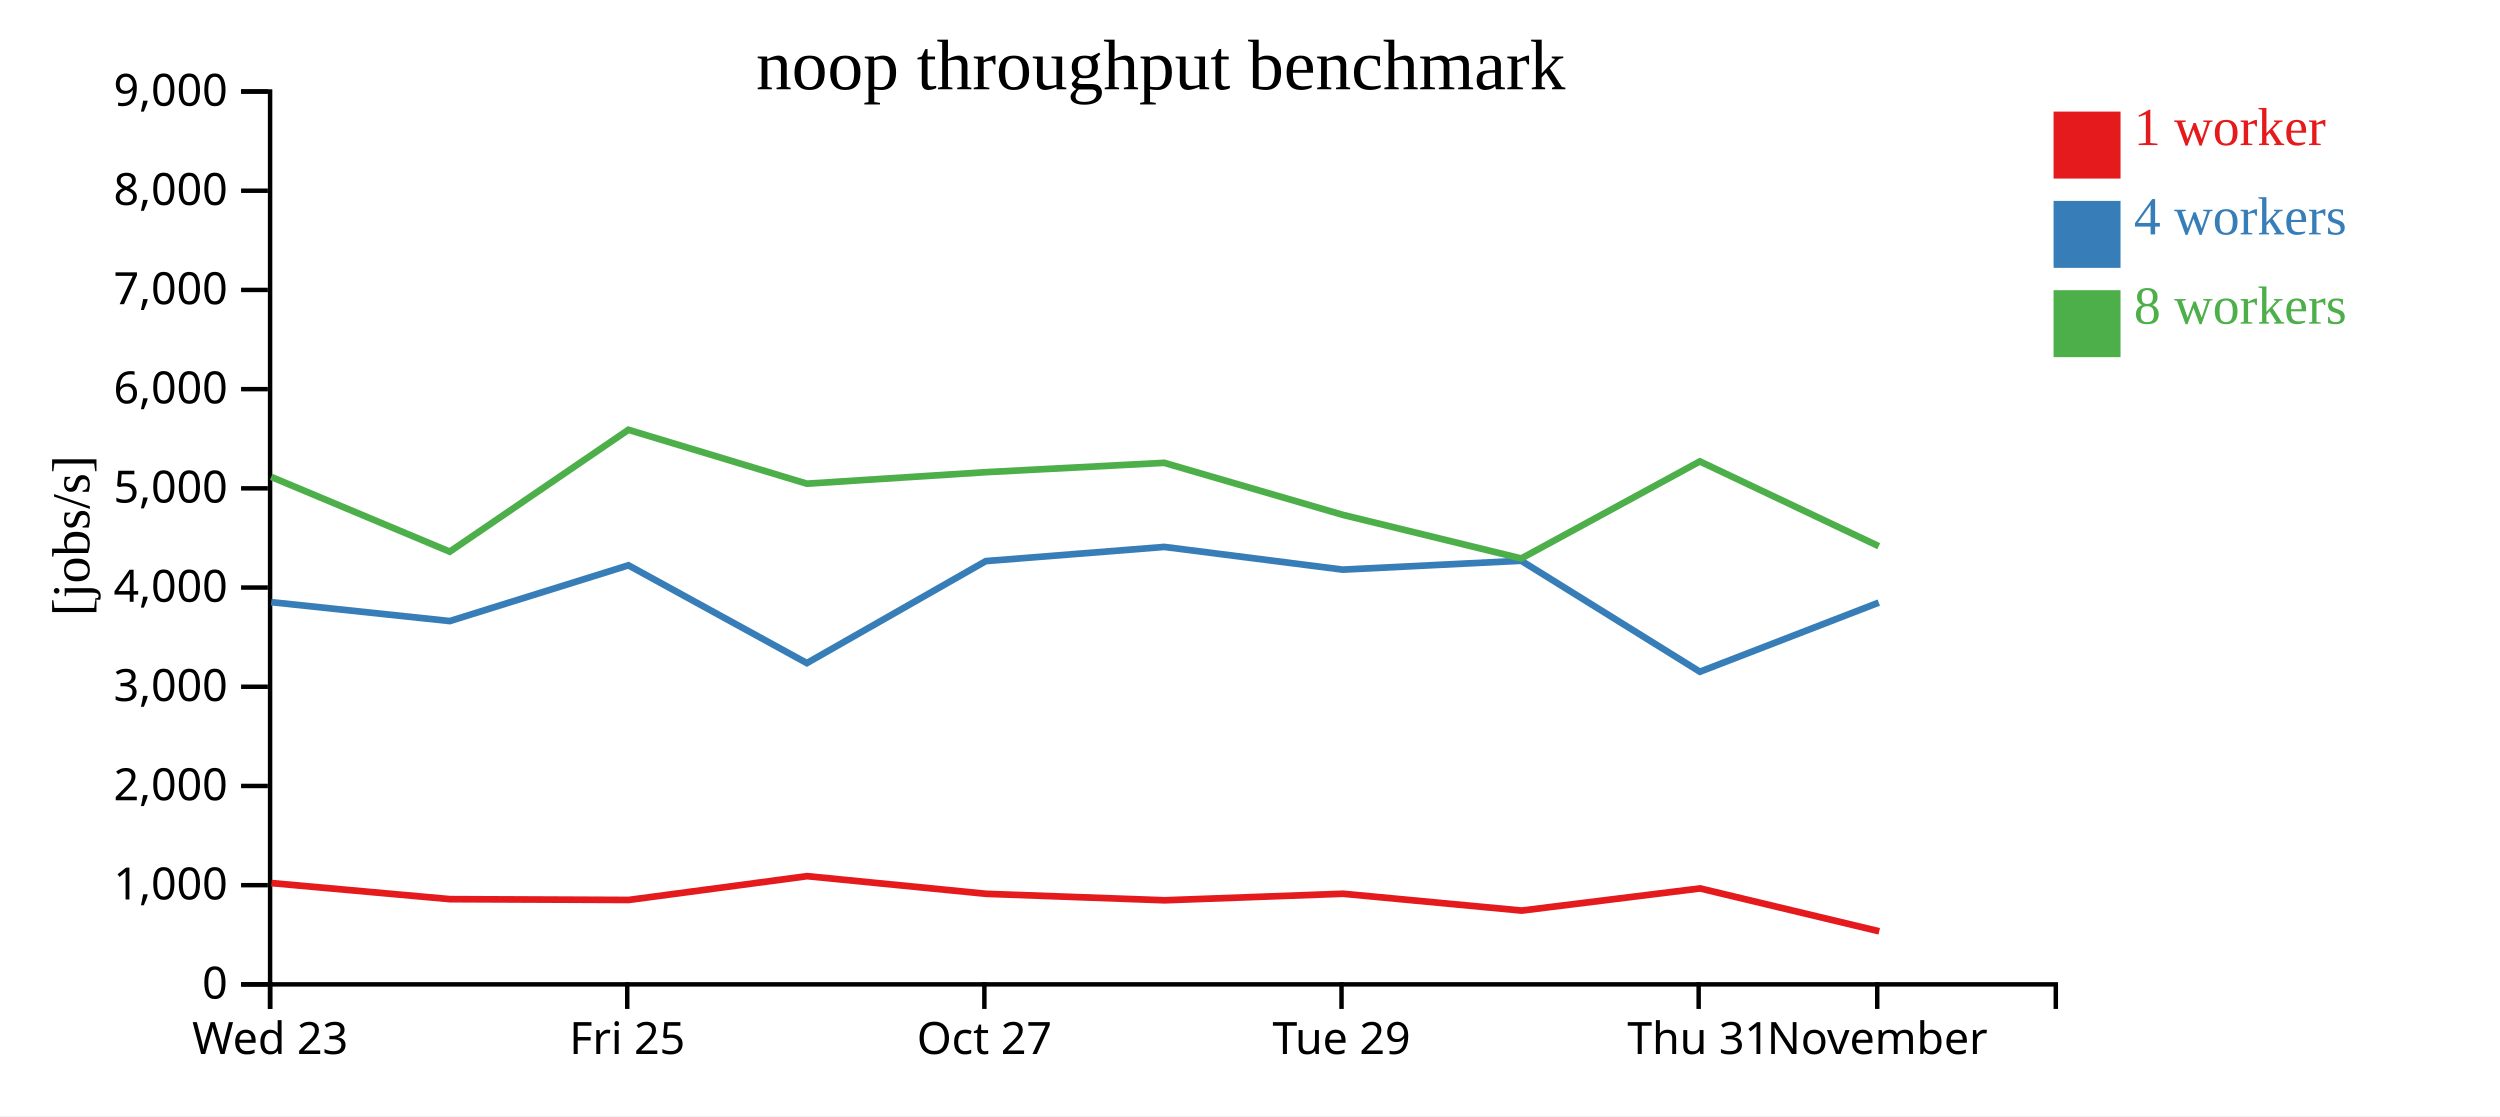
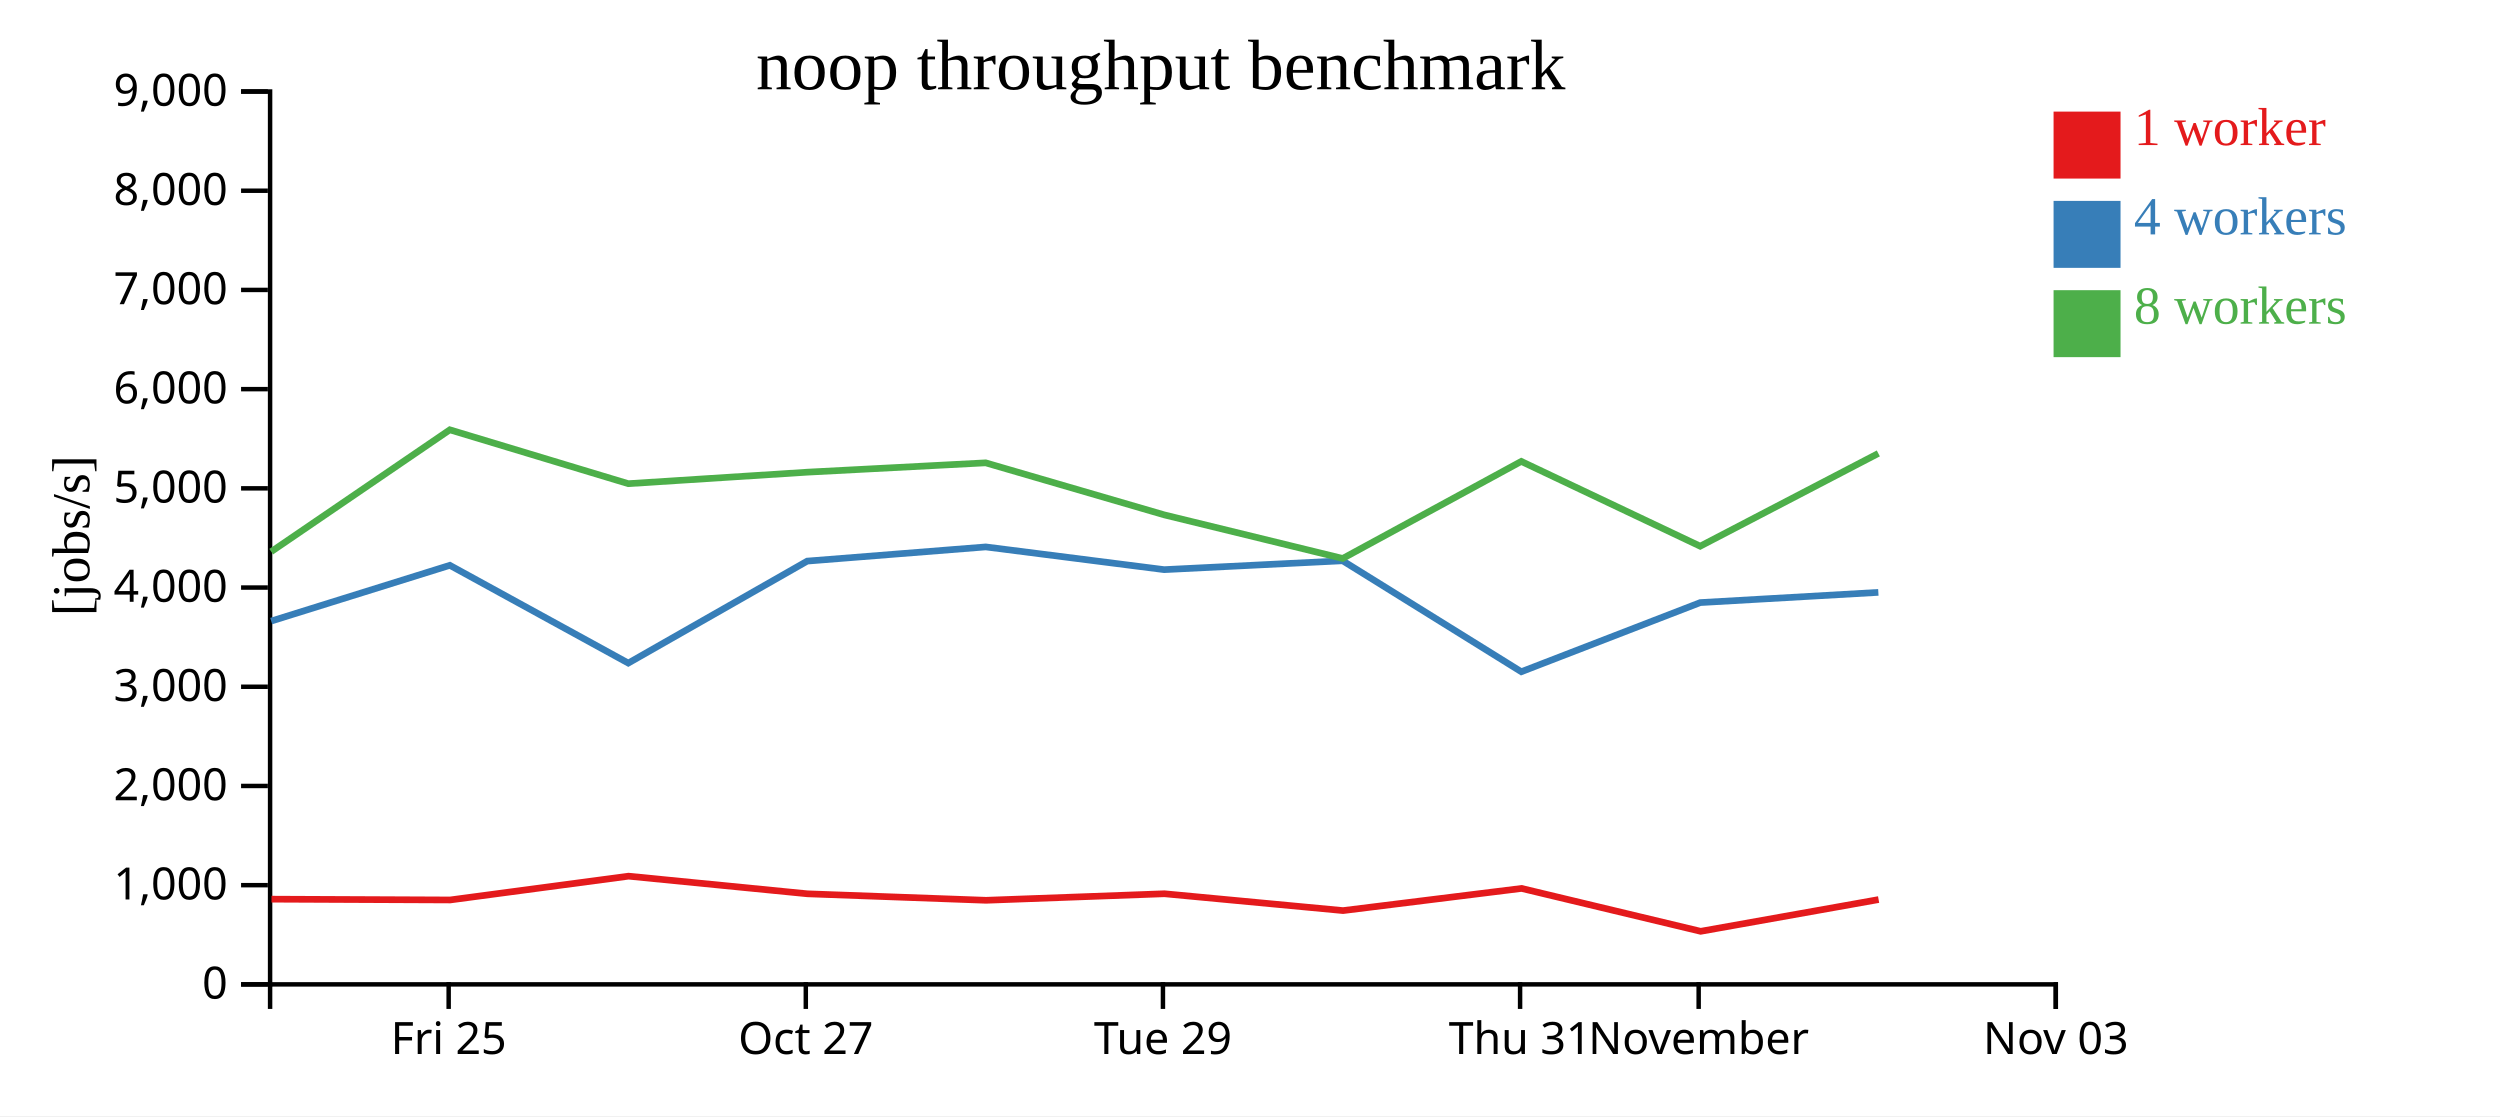
<svg xmlns="http://www.w3.org/2000/svg" width="560" height="250">
  <rect width="100%" height="100%" fill="white" />
  <g transform="translate(60,20)">
    <g transform="translate(0,200)" fill="none" font-size="10" font-family="sans-serif" text-anchor="middle">
      <path class="domain" stroke="currentColor" d="M0.5,6V0.5H400.5V6" />
-       <g class="tick" opacity="1" transform="translate(0.5,0)">
-         <line stroke="currentColor" y2="6" />
-         <text fill="currentColor" y="9" dy="0.71em">Wed 23</text>
-       </g>
-       <g class="tick" opacity="1" transform="translate(80.5,0)">
+       <g class="tick" opacity="1" transform="translate(40.5,0)">
        <line stroke="currentColor" y2="6" />
        <text fill="currentColor" y="9" dy="0.71em">Fri 25</text>
      </g>
-       <g class="tick" opacity="1" transform="translate(160.5,0)">
+       <g class="tick" opacity="1" transform="translate(120.5,0)">
        <line stroke="currentColor" y2="6" />
        <text fill="currentColor" y="9" dy="0.71em">Oct 27</text>
      </g>
-       <g class="tick" opacity="1" transform="translate(240.5,0)">
+       <g class="tick" opacity="1" transform="translate(200.5,0)">
        <line stroke="currentColor" y2="6" />
        <text fill="currentColor" y="9" dy="0.71em">Tue 29</text>
      </g>
-       <g class="tick" opacity="1" transform="translate(320.5,0)">
+       <g class="tick" opacity="1" transform="translate(280.5,0)">
        <line stroke="currentColor" y2="6" />
        <text fill="currentColor" y="9" dy="0.71em">Thu 31</text>
      </g>
-       <g class="tick" opacity="1" transform="translate(360.5,0)">
+       <g class="tick" opacity="1" transform="translate(320.5,0)">
        <line stroke="currentColor" y2="6" />
        <text fill="currentColor" y="9" dy="0.71em">November</text>
+       </g>
+       <g class="tick" opacity="1" transform="translate(400.5,0)">
+         <line stroke="currentColor" y2="6" />
+         <text fill="currentColor" y="9" dy="0.71em">Nov 03</text>
      </g>
    </g>
    <g fill="none" font-size="10" font-family="sans-serif" text-anchor="end">
      <path class="domain" stroke="currentColor" d="M-6,200.5H0.5V0.5H-6" />
      <g class="tick" opacity="1" transform="translate(0,200.5)">
        <line stroke="currentColor" x2="-6" />
        <text fill="currentColor" x="-9" dy="0.32em">0</text>
      </g>
      <g class="tick" opacity="1" transform="translate(0,178.2778)">
        <line stroke="currentColor" x2="-6" />
        <text fill="currentColor" x="-9" dy="0.32em">1,000</text>
      </g>
      <g class="tick" opacity="1" transform="translate(0,156.0556)">
        <line stroke="currentColor" x2="-6" />
        <text fill="currentColor" x="-9" dy="0.32em">2,000</text>
      </g>
      <g class="tick" opacity="1" transform="translate(0,133.8333)">
        <line stroke="currentColor" x2="-6" />
        <text fill="currentColor" x="-9" dy="0.32em">3,000</text>
      </g>
      <g class="tick" opacity="1" transform="translate(0,111.6111)">
        <line stroke="currentColor" x2="-6" />
        <text fill="currentColor" x="-9" dy="0.32em">4,000</text>
      </g>
      <g class="tick" opacity="1" transform="translate(0,89.38889)">
        <line stroke="currentColor" x2="-6" />
        <text fill="currentColor" x="-9" dy="0.32em">5,000</text>
      </g>
      <g class="tick" opacity="1" transform="translate(0,67.16667)">
        <line stroke="currentColor" x2="-6" />
        <text fill="currentColor" x="-9" dy="0.32em">6,000</text>
      </g>
      <g class="tick" opacity="1" transform="translate(0,44.94444)">
        <line stroke="currentColor" x2="-6" />
        <text fill="currentColor" x="-9" dy="0.32em">7,000</text>
      </g>
      <g class="tick" opacity="1" transform="translate(0,22.72222)">
        <line stroke="currentColor" x2="-6" />
        <text fill="currentColor" x="-9" dy="0.32em">8,000</text>
      </g>
      <g class="tick" opacity="1" transform="translate(0,0.5)">
        <line stroke="currentColor" x2="-6" />
        <text fill="currentColor" x="-9" dy="0.32em">9,000</text>
      </g>
    </g>
    <text text-anchor="middle" style="font-size: 12px" transform="rotate(-90)" y="-40" x="-100">[jobs/s]</text>
    <text text-anchor="middle" style="font-size: 16px" y="0" x="200">noop throughput benchmark</text>
-     <path class="line" fill="none" stroke="#e41a1c" stroke-width="1.5" d="M0.806,177.81L40.818,181.413L80.829,181.591L120.791,176.261L160.881,180.213L200.87,181.665L240.835,180.2L280.844,183.972L320.827,179.007L360.946,188.615" />
-     <path class="line" fill="none" stroke="#377eb8" stroke-width="1.5" d="M0.752,114.883L40.747,119.12L80.763,106.629L120.734,128.533L160.823,105.687L200.804,102.51L240.775,107.6L280.764,105.611L320.773,130.469L360.846,114.98" />
-     <path class="line" fill="none" stroke="#4daf4a" stroke-width="1.5" d="M0.747,86.827L40.745,103.573L80.76,76.276L120.728,88.343L160.821,85.767L200.792,83.674L240.773,95.326L280.765,105.096L320.767,83.355L360.84,102.349" />
+     <path class="line" fill="none" stroke="#e41a1c" stroke-width="1.5" d="M0.818,181.413L40.829,181.591L80.791,176.261L120.881,180.213L160.87,181.665L200.835,180.2L240.844,183.972L280.827,179.007L320.946,188.615L360.808,181.503" />
+     <path class="line" fill="none" stroke="#377eb8" stroke-width="1.5" d="M0.747,119.12L40.763,106.629L80.734,128.533L120.823,105.687L160.804,102.51L200.775,107.6L240.764,105.611L280.773,130.469L320.846,114.98L360.75,112.69" />
+     <path class="line" fill="none" stroke="#4daf4a" stroke-width="1.5" d="M0.745,103.573L40.76,76.276L80.728,88.343L120.821,85.767L160.792,83.674L200.773,95.326L240.765,105.096L280.767,83.355L320.84,102.349L360.746,81.566" />
    <rect class="dot" x="400" y="5" width="15" height="15" style="fill: #e41a1c;" />
    <rect class="dot" x="400" y="25" width="15" height="15" style="fill: #377eb8;" />
    <rect class="dot" x="400" y="45" width="15" height="15" style="fill: #4daf4a;" />
    <text class="label" x="418" y="12.5" style="fill: #e41a1c; alignment-baseline: middle;" text-anchor="left">1 worker</text>
    <text class="label" x="418" y="32.5" style="fill: #377eb8; alignment-baseline: middle;" text-anchor="left">4 workers</text>
    <text class="label" x="418" y="52.5" style="fill: #4daf4a; alignment-baseline: middle;" text-anchor="left">8 workers</text>
  </g>
</svg>
